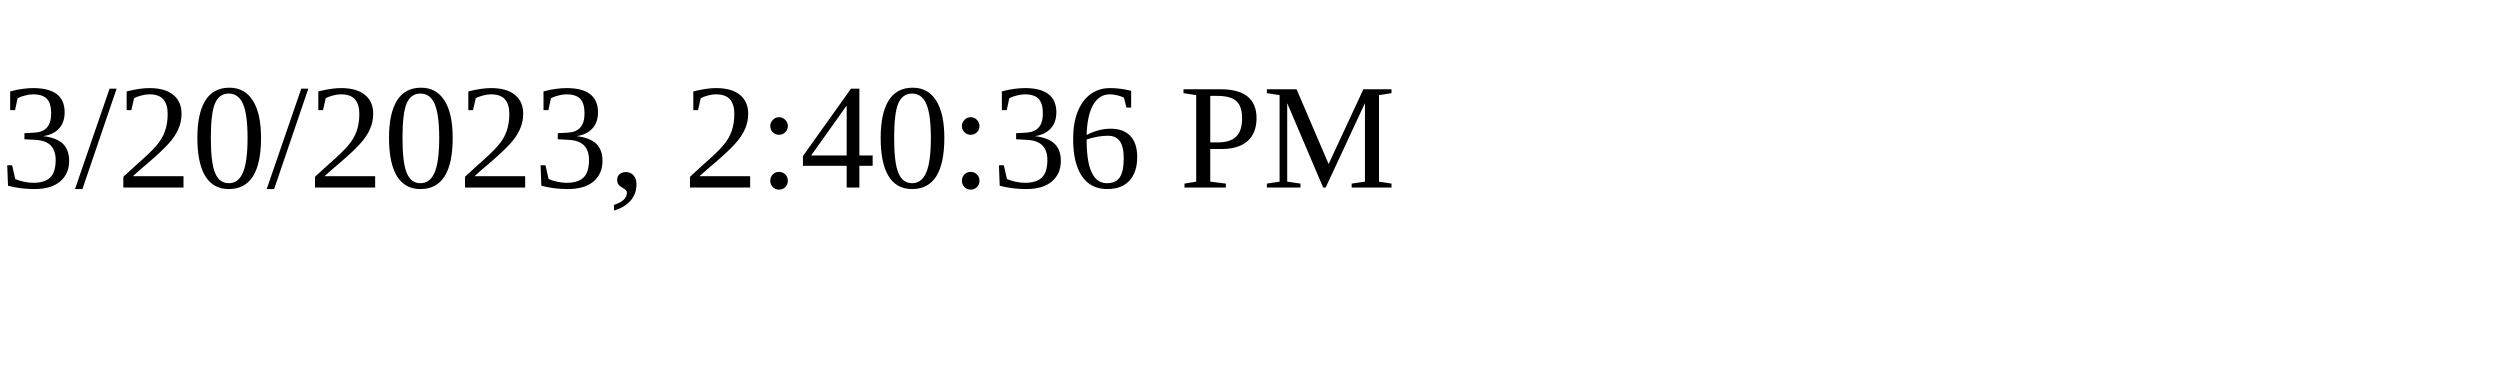
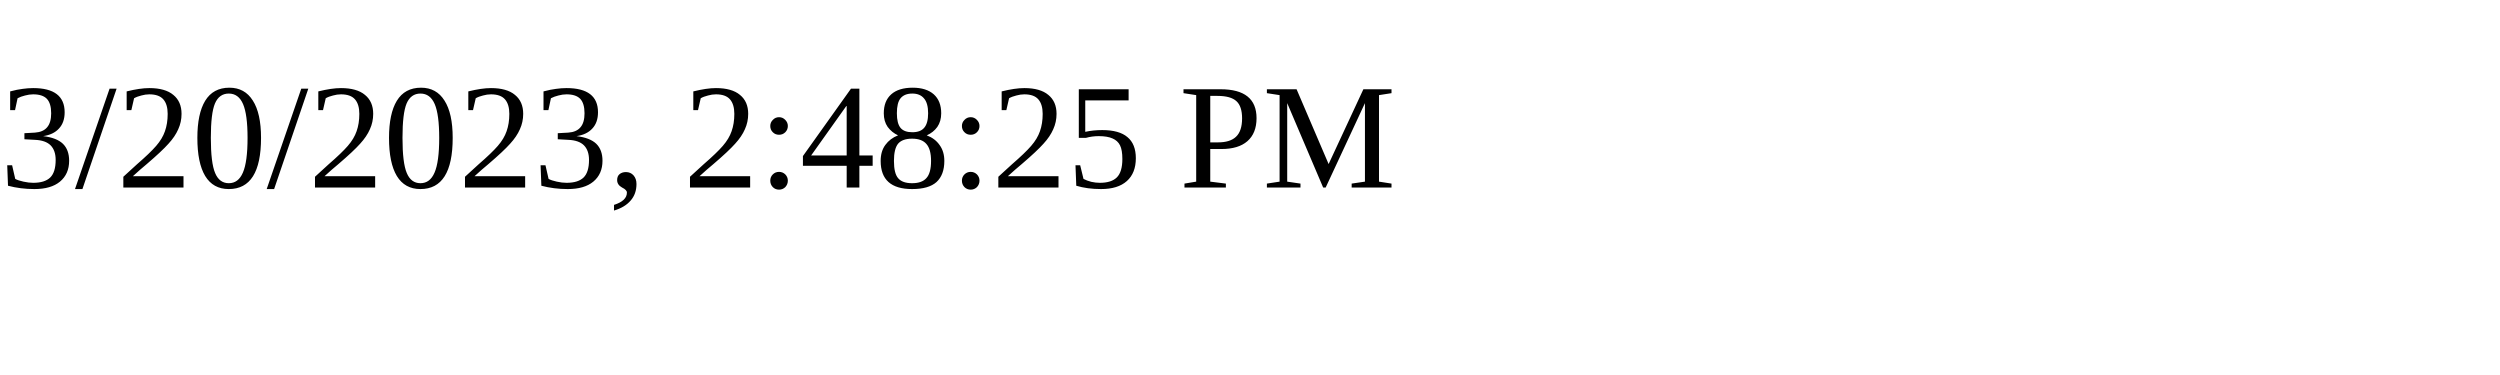
<svg xmlns="http://www.w3.org/2000/svg" height="30" width="200">
-   <text x="0" y="15">3/20/2023, 2:40:36 PM</text>
+   <text x="0" y="15">3/20/2023, 2:48:25 PM</text>
</svg>
